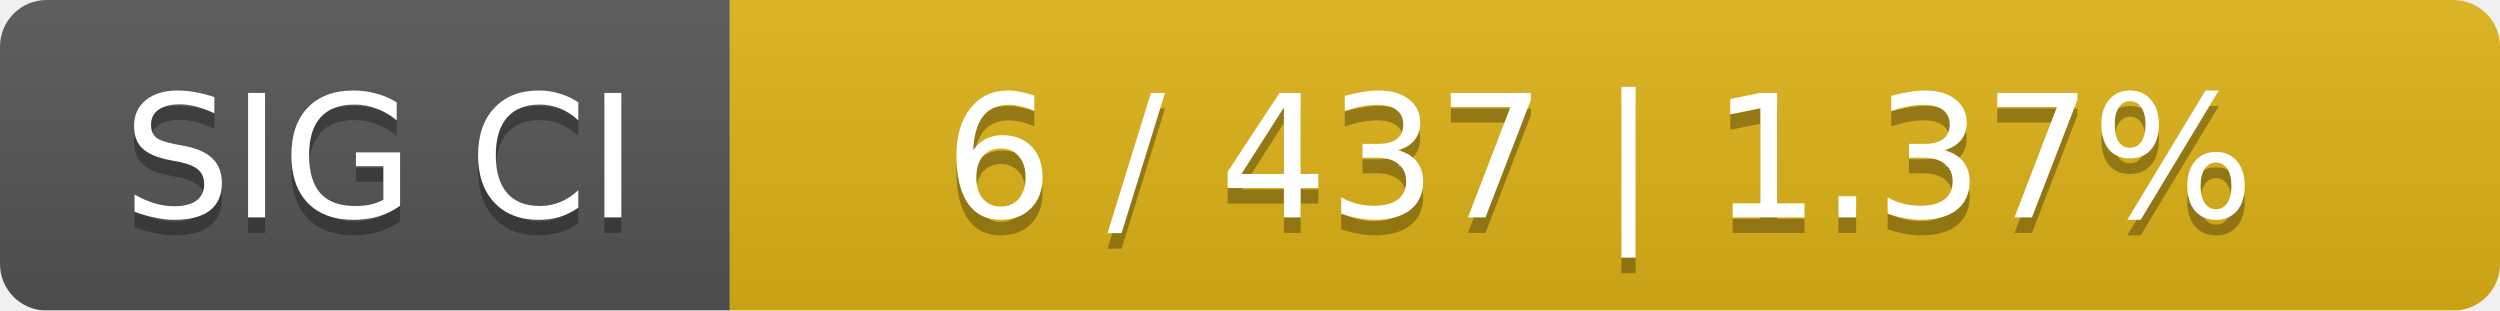
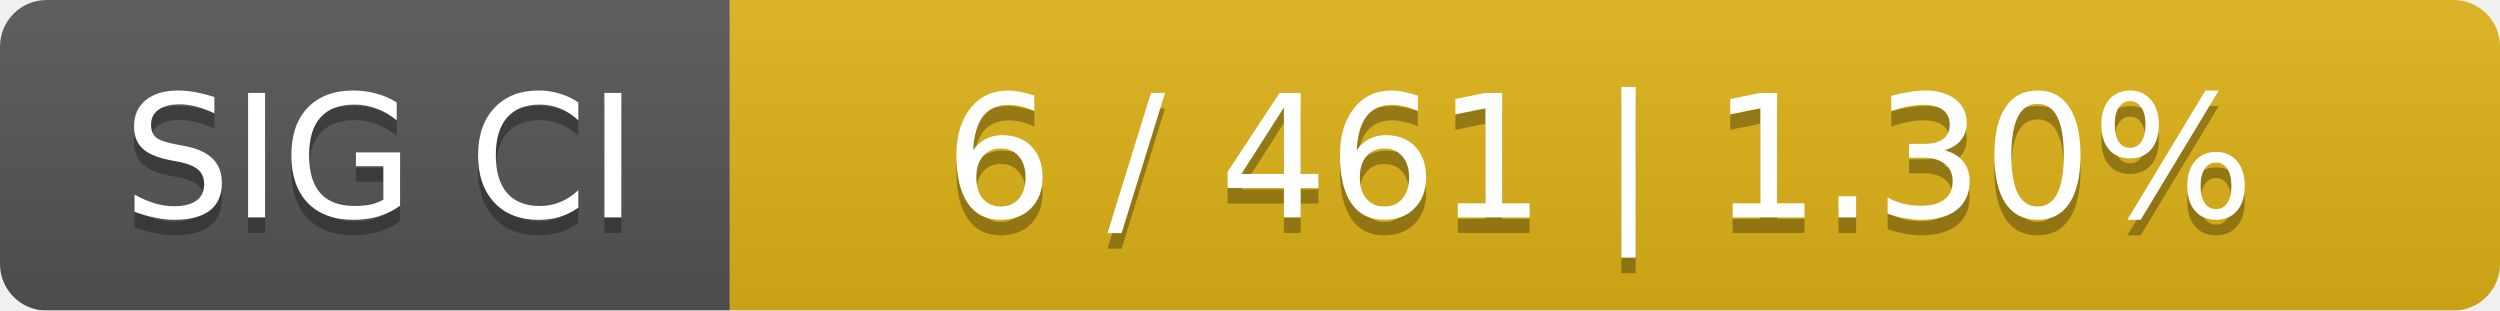
<svg xmlns="http://www.w3.org/2000/svg" width="161" height="20">
  <linearGradient id="smooth" x2="0" y2="100%">
    <stop offset="0" stop-color="#bbb" stop-opacity=".1" />
    <stop offset="1" stop-opacity=".1" />
  </linearGradient>
  <mask id="round">
    <rect width="161" height="20" rx="3" fill="#fff" />
  </mask>
  <g mask="url(#round)">
    <rect width="47" height="20" fill="#555" />
    <rect x="47" width="114" height="20" fill="#dfb317" />
    <rect width="161" height="20" fill="url(#smooth)" />
  </g>
  <g fill="#fff" text-anchor="middle" font-family="DejaVu Sans,Verdana,Geneva,sans-serif" font-size="11">
    <text x="24.5" y="15" fill="#010101" fill-opacity=".3">SIG CI</text>
    <text x="24.5" y="14">SIG CI</text>
-     <text x="103" y="15" fill="#010101" fill-opacity=".3">6 / 437    |    1.37%</text>
-     <text x="103" y="14">6 / 437    |    1.37%</text>
+     <text x="103" y="15" fill="#010101" fill-opacity=".3">6 / 461    |    1.30%</text>
+     <text x="103" y="14">6 / 461    |    1.30%</text>
  </g>
</svg>
